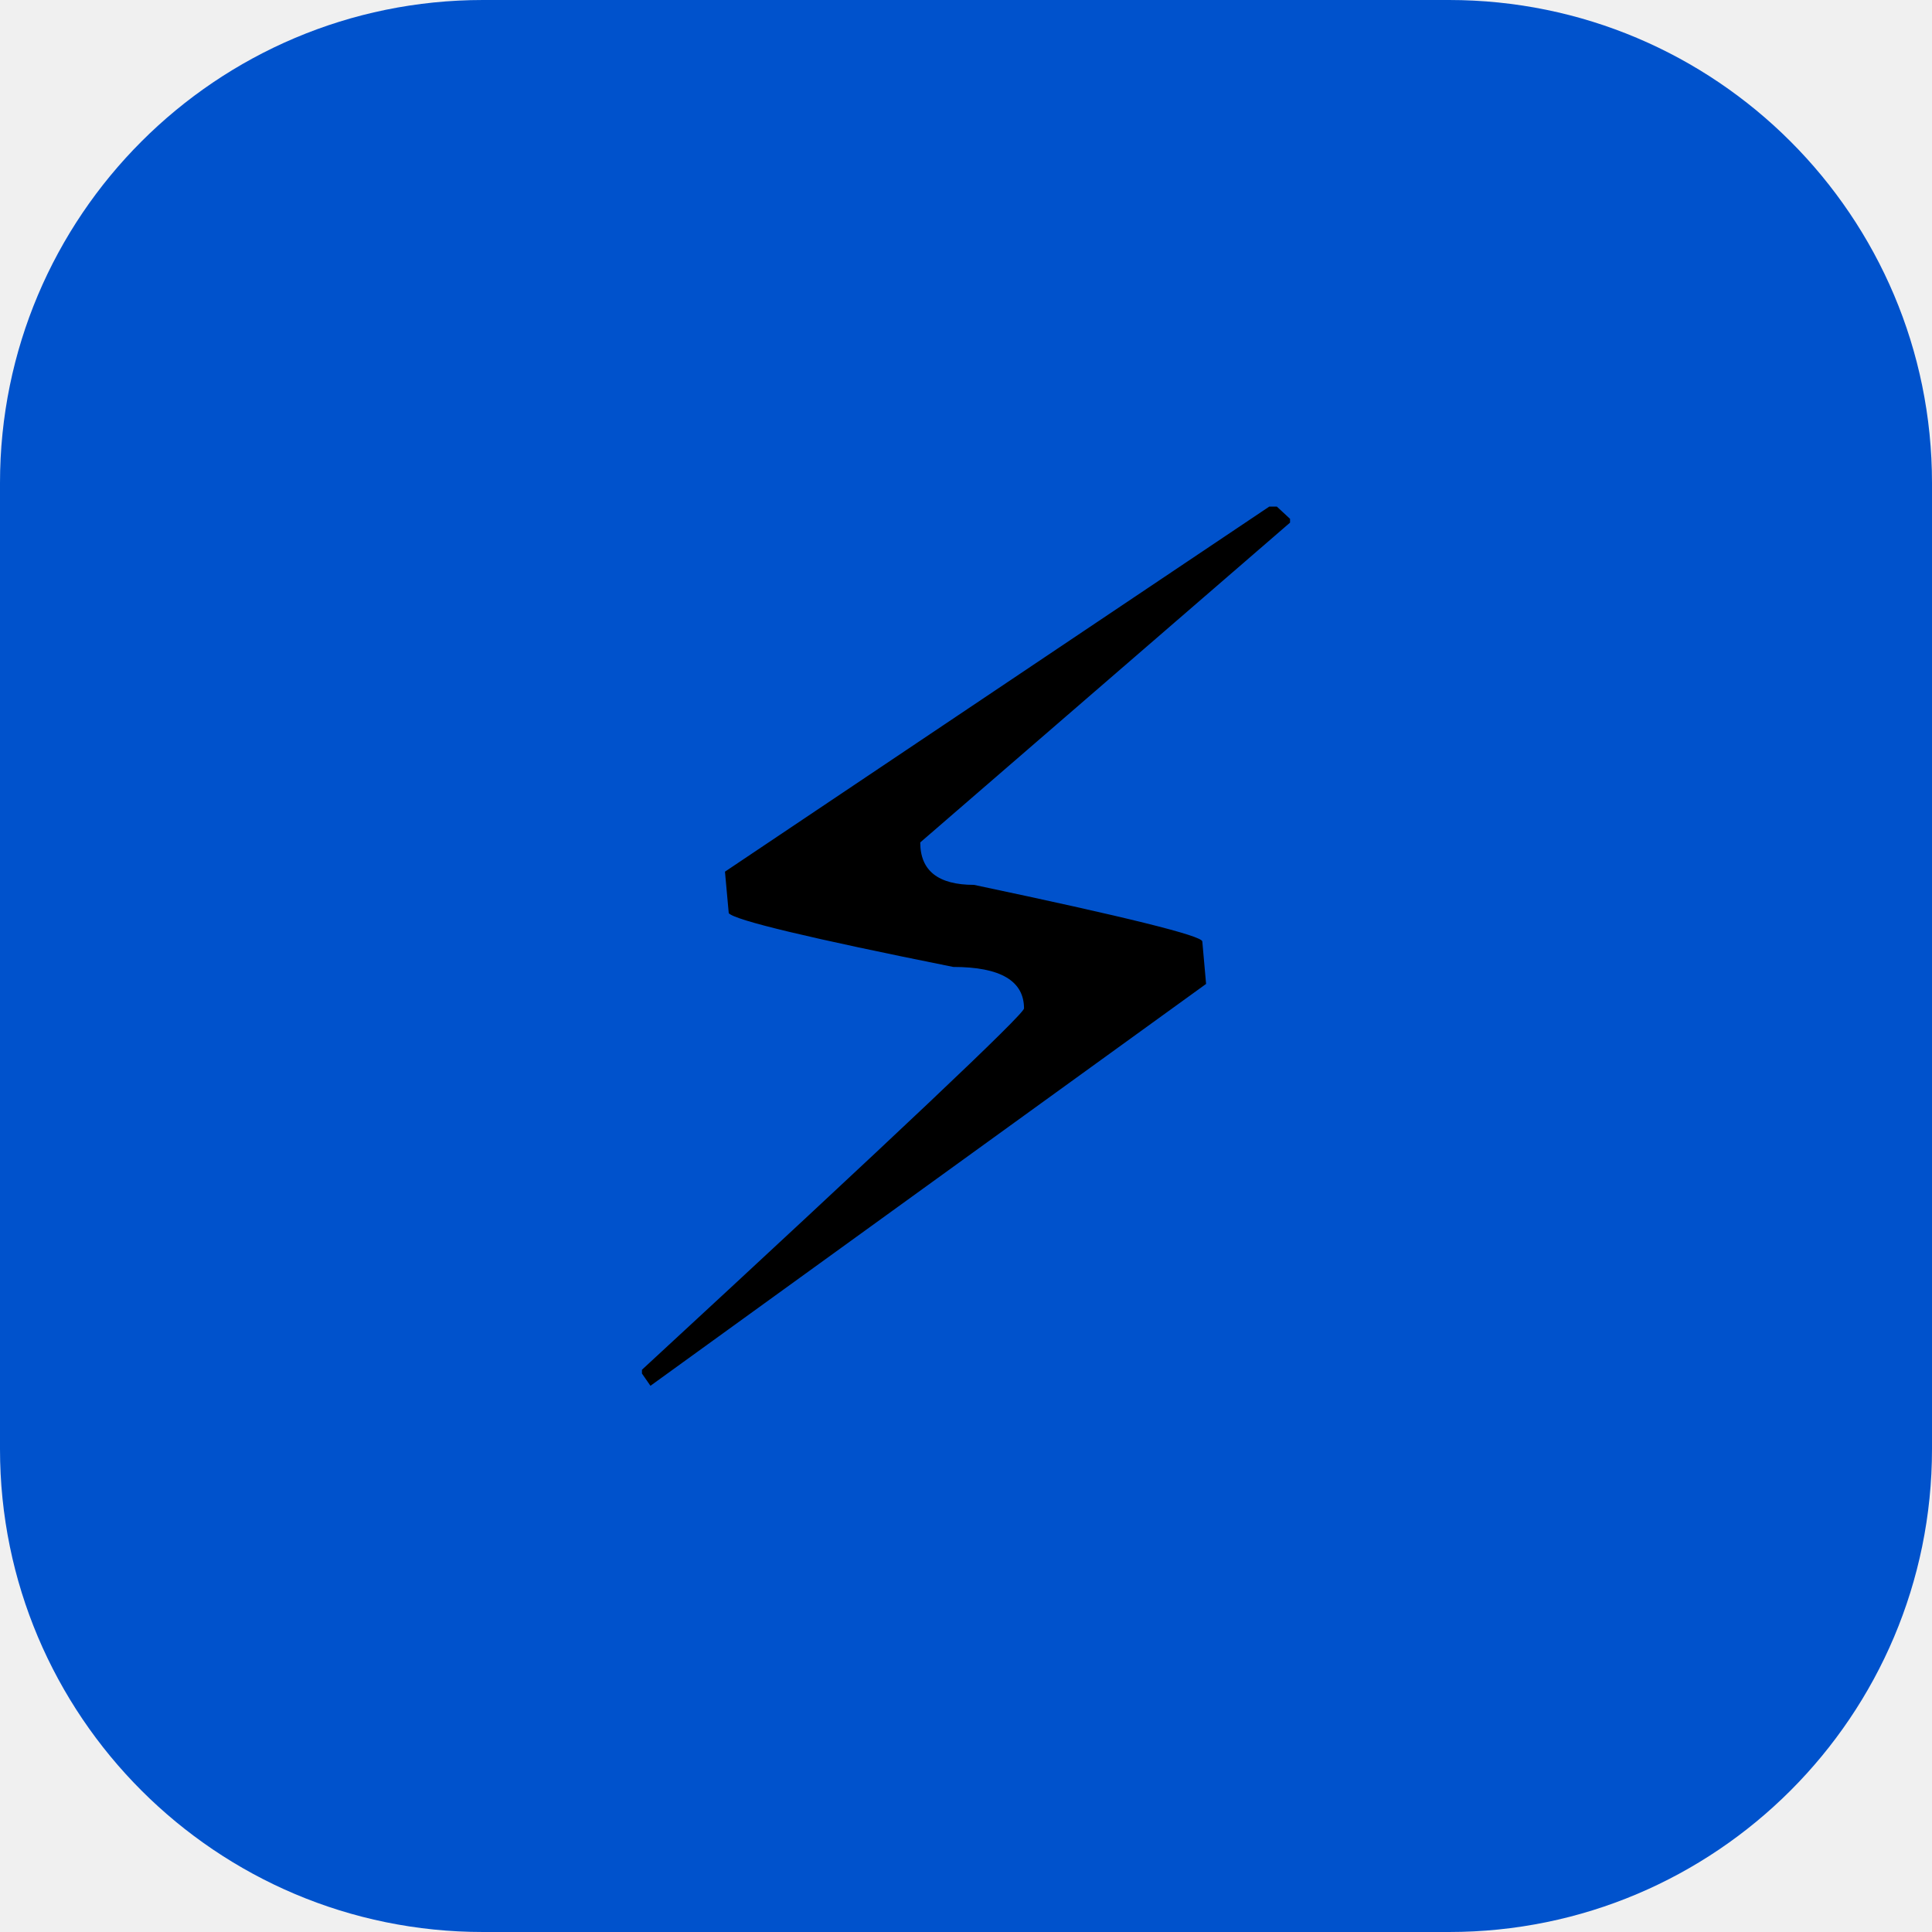
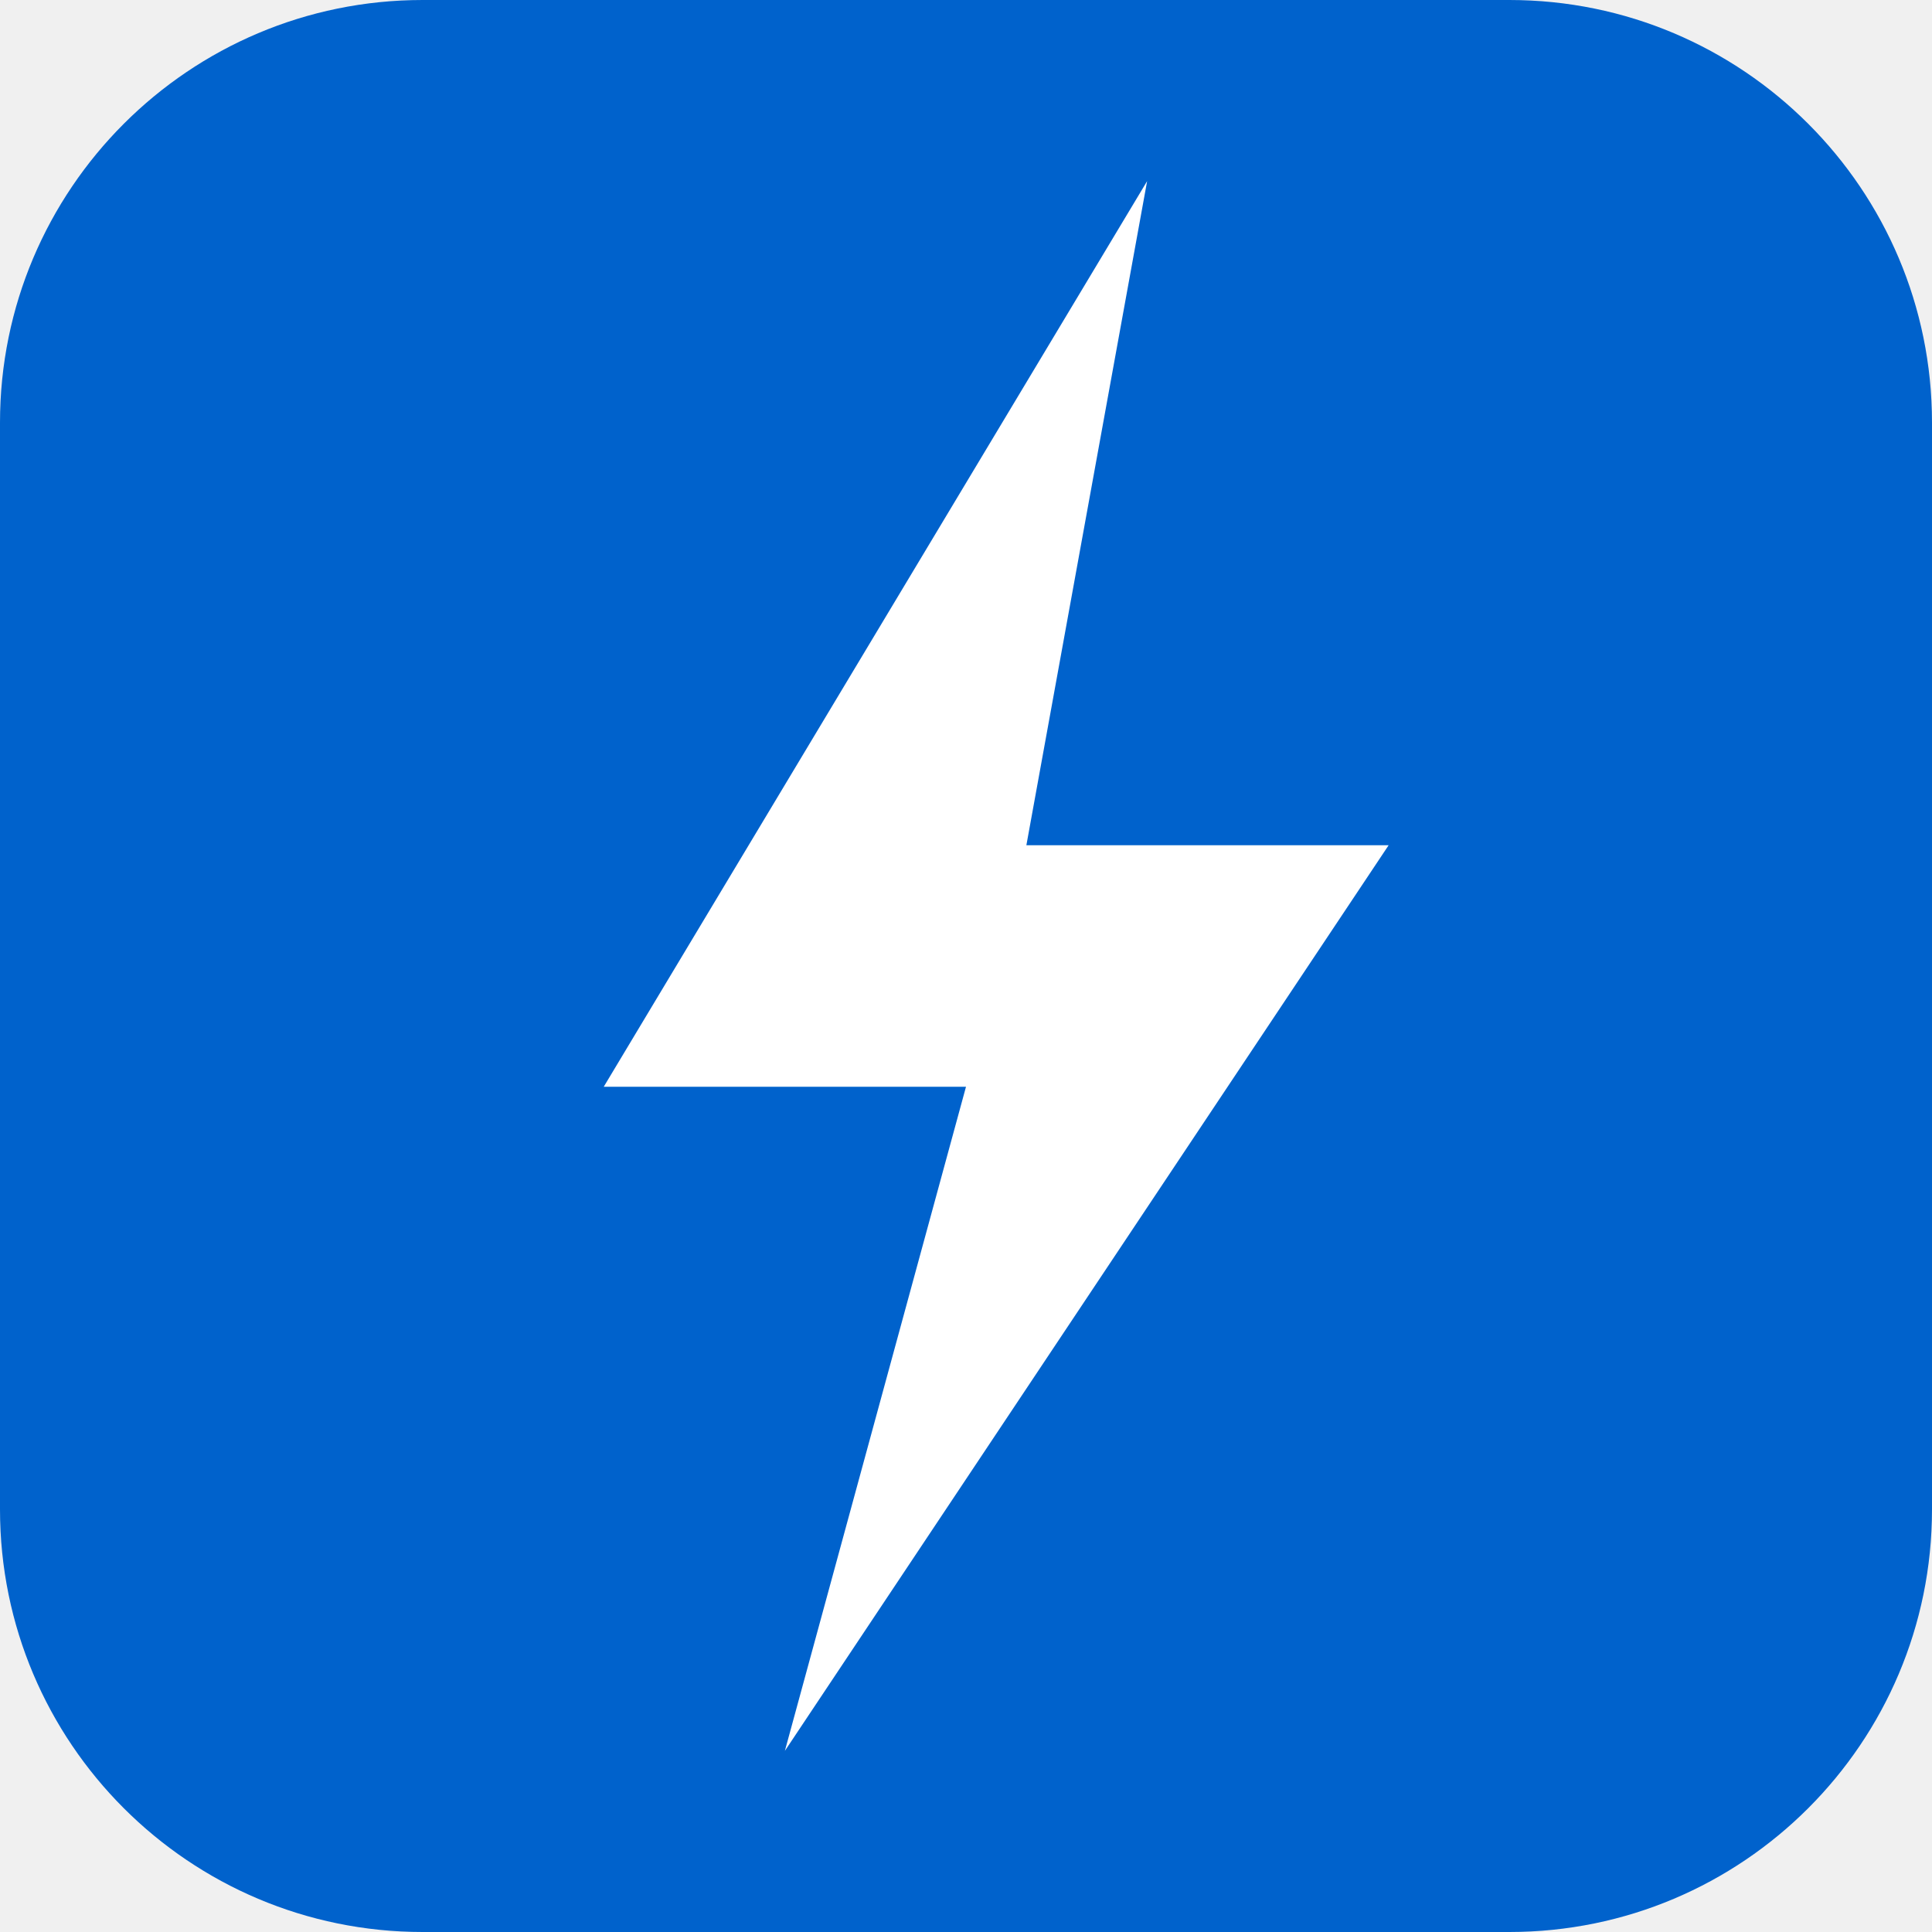
<svg xmlns="http://www.w3.org/2000/svg" viewBox="0 0 32 32">
-   <rect width="32" height="32" rx="8" fill="#0052cc" />
-   <text x="16" y="23" text-anchor="middle" font-size="20" font-family="sans-serif">⚡</text>
+   <rect width="32" height="32" rx="7" fill="#0062cc" />
+   <polygon points="19,3 10,18 16,18 13,29 23,14 17,14" fill="#ffffff" />
</svg>
